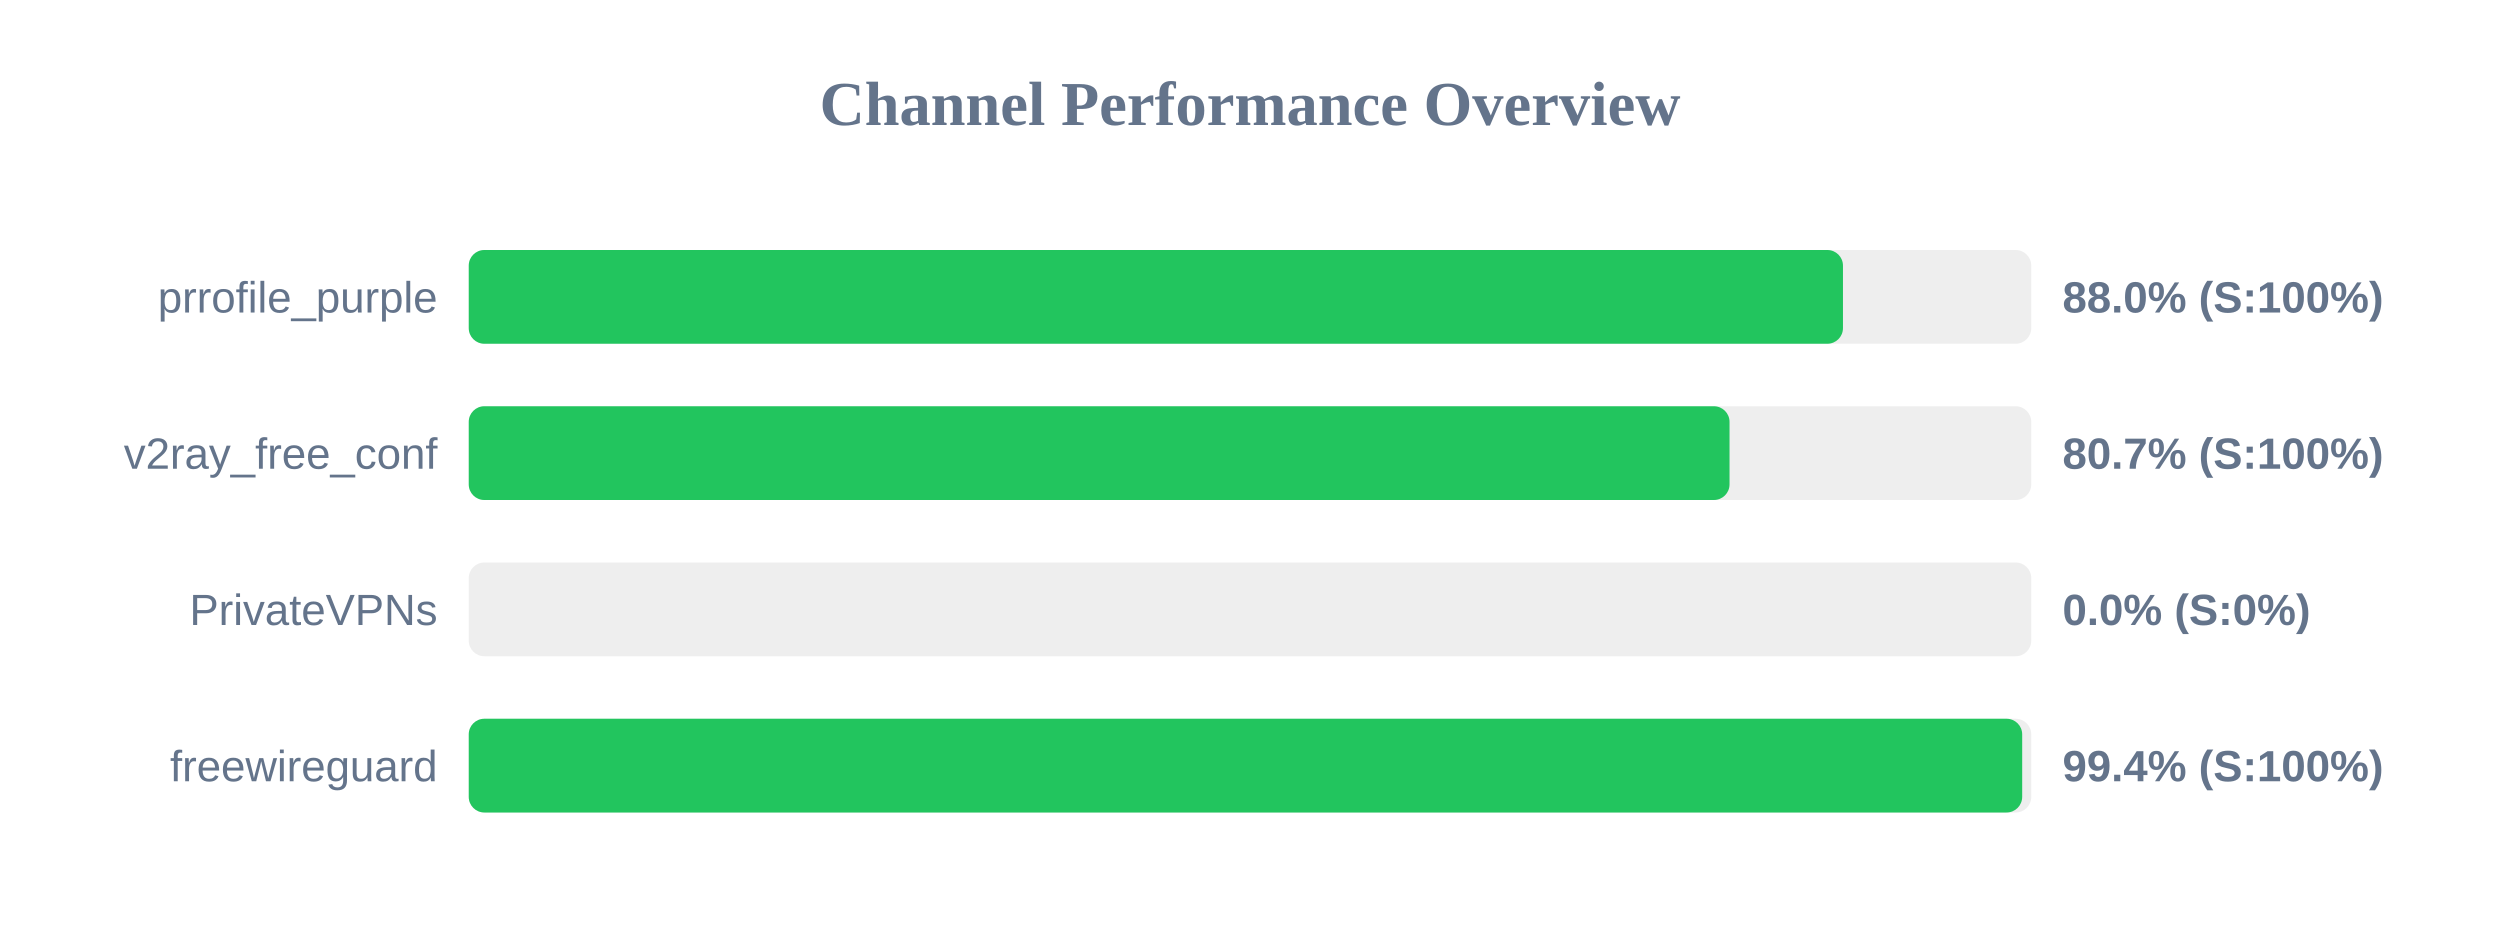
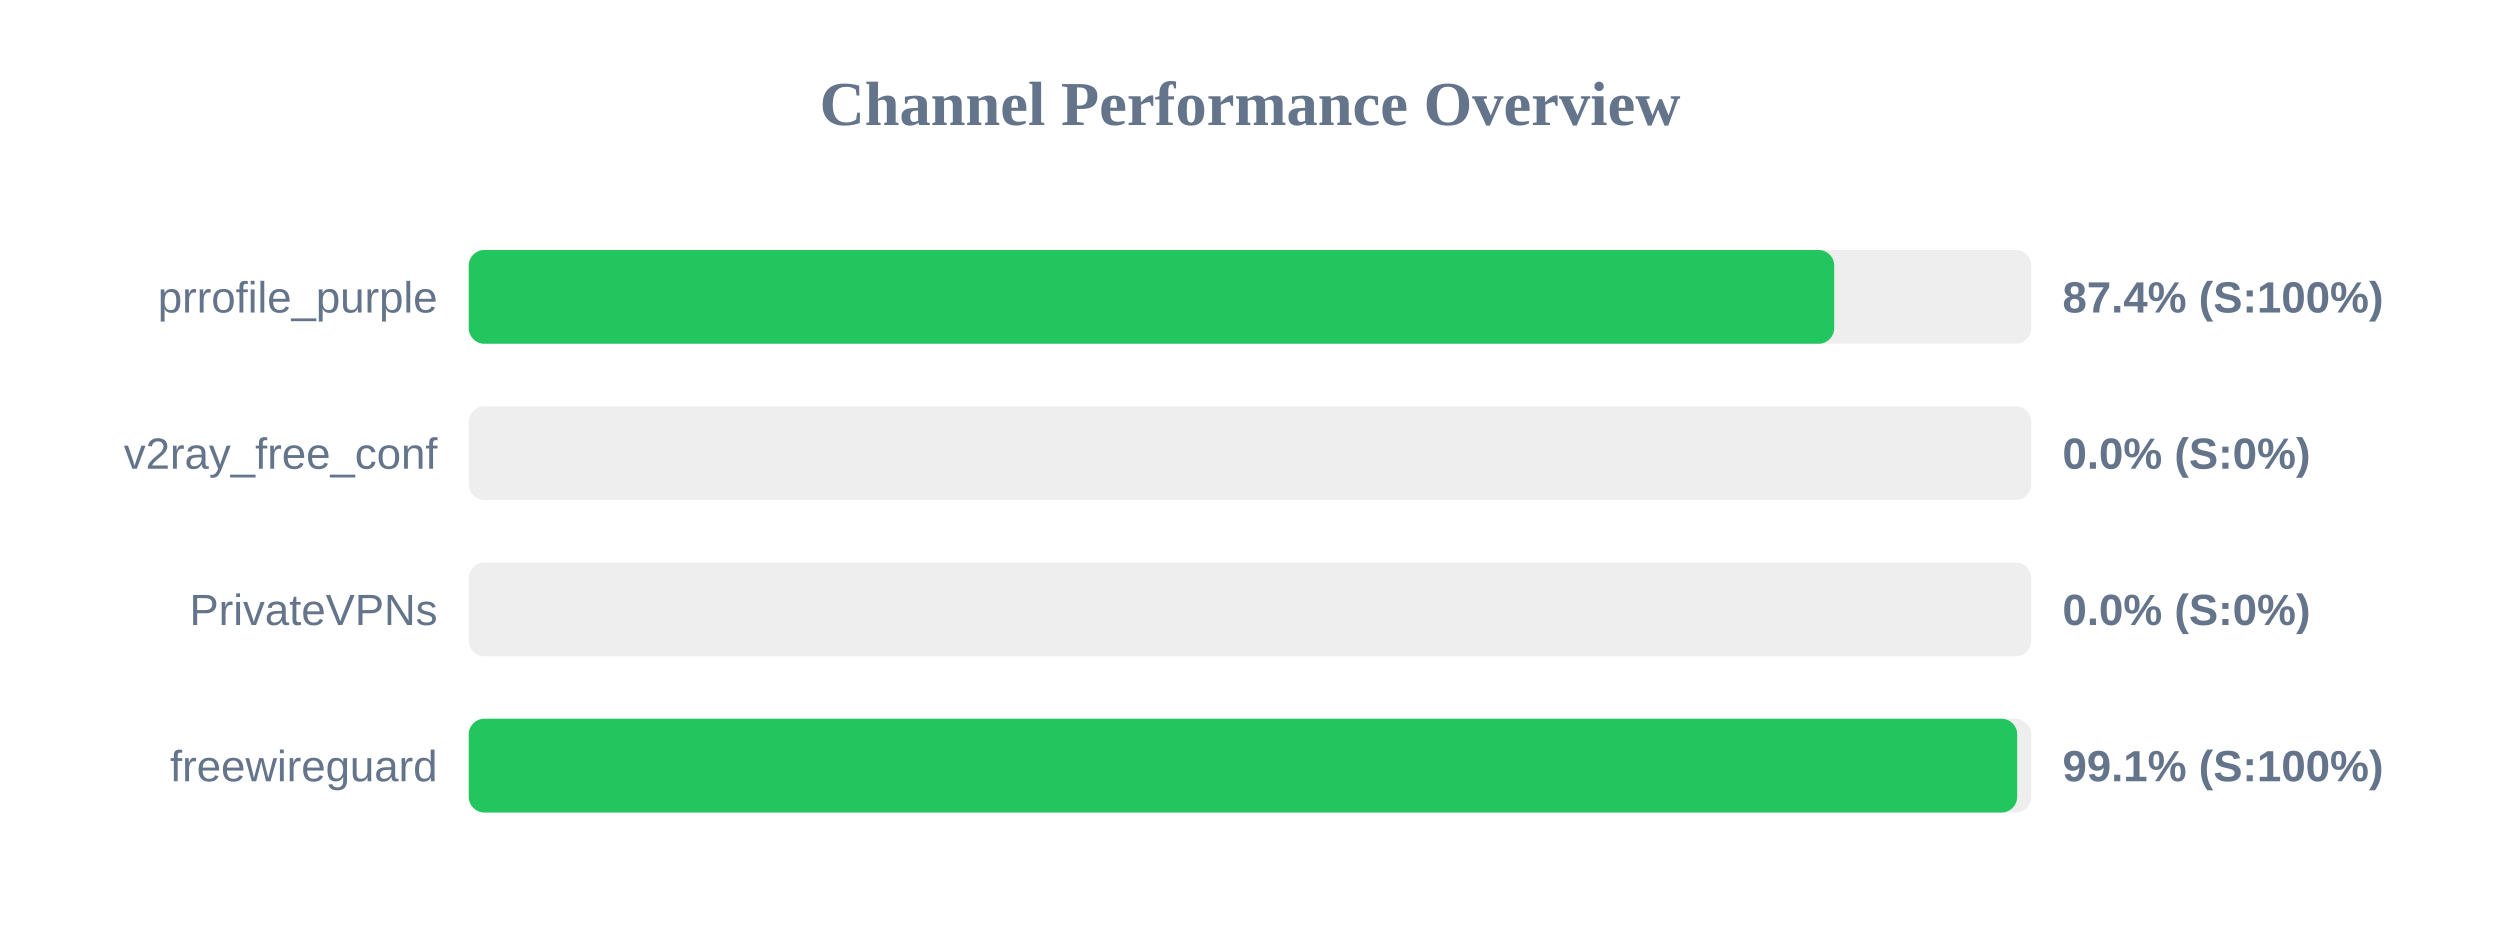
<svg xmlns="http://www.w3.org/2000/svg" width="800" height="300" version="1.1">
  <style>
        .row { font: 14px Arial; fill: #64748b; }
        .score { font: bold 14px Arial; fill: #64748b; }
    </style>
  <text x="400" y="40" text-anchor="middle" font-size="20px" font-weight="bold" fill="#64748b">Channel Performance Overview</text>
  <rect x="150" y="80" width="500" height="30" fill="#eee" rx="5" />
-   <rect x="150" y="80" width="439.75" height="30" fill="#22c55e" rx="5" />
+   <rect x="150" y="80" width="436.95" height="30" fill="#22c55e" rx="5" />
  <text x="140" y="100" text-anchor="end" class="row">prrofile_purple</text>
-   <text x="660" y="100" text-anchor="start" class="score">88.0% (S:100%)</text>
+   <text x="660" y="100" text-anchor="start" class="score">87.4% (S:100%)</text>
  <rect x="150" y="130" width="500" height="30" fill="#eee" rx="5" />
-   <rect x="150" y="130" width="403.45" height="30" fill="#22c55e" rx="5" />
+   <rect x="150" y="130" width="0.0" height="30" fill="#ef4444" rx="5" />
  <text x="140" y="150" text-anchor="end" class="row">v2ray_free_conf</text>
-   <text x="660" y="150" text-anchor="start" class="score">80.7% (S:100%)</text>
+   <text x="660" y="150" text-anchor="start" class="score">0.0% (S:0%)</text>
  <rect x="150" y="180" width="500" height="30" fill="#eee" rx="5" />
  <rect x="150" y="180" width="0.0" height="30" fill="#ef4444" rx="5" />
  <text x="140" y="200" text-anchor="end" class="row">PrivateVPNs</text>
  <text x="660" y="200" text-anchor="start" class="score">0.0% (S:0%)</text>
  <rect x="150" y="230" width="500" height="30" fill="#eee" rx="5" />
-   <rect x="150" y="230" width="497.1" height="30" fill="#22c55e" rx="5" />
+   <rect x="150" y="230" width="495.5" height="30" fill="#22c55e" rx="5" />
  <text x="140" y="250" text-anchor="end" class="row">freewireguard</text>
-   <text x="660" y="250" text-anchor="start" class="score">99.4% (S:100%)</text>
+   <text x="660" y="250" text-anchor="start" class="score">99.1% (S:100%)</text>
</svg>
